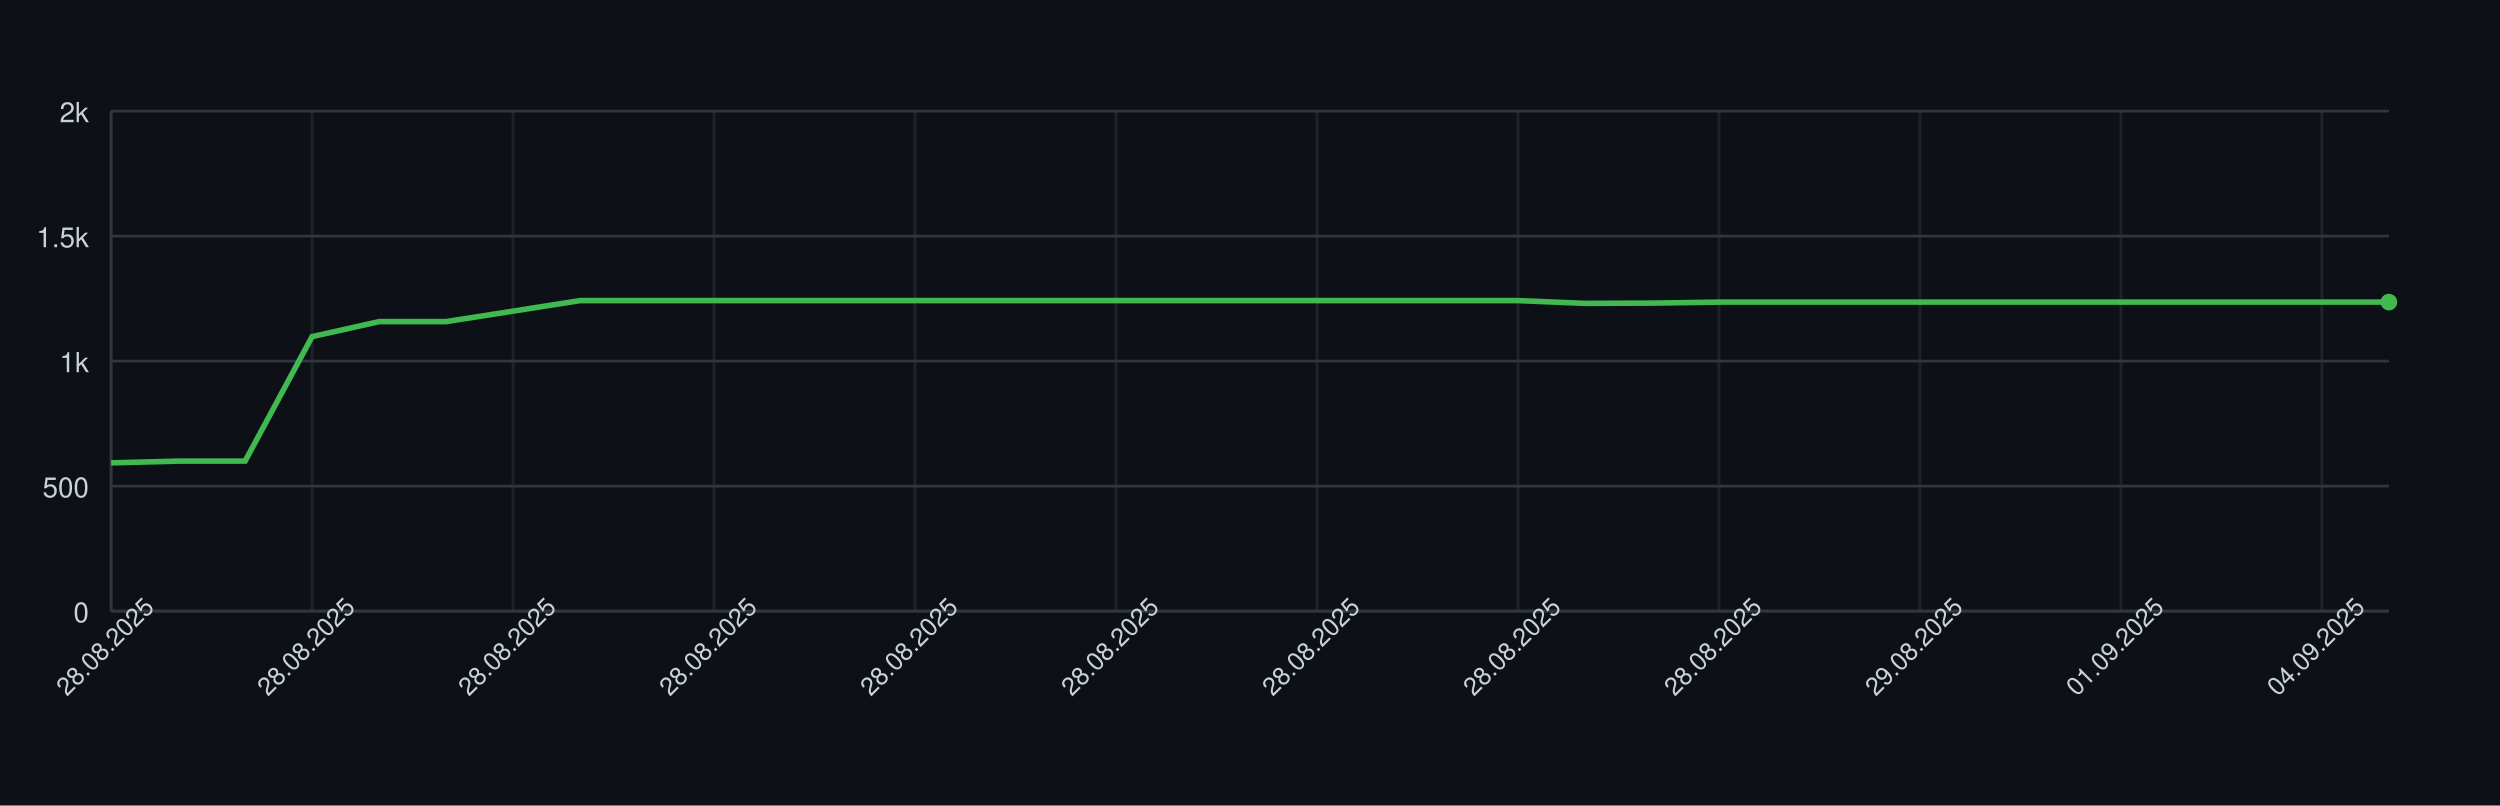
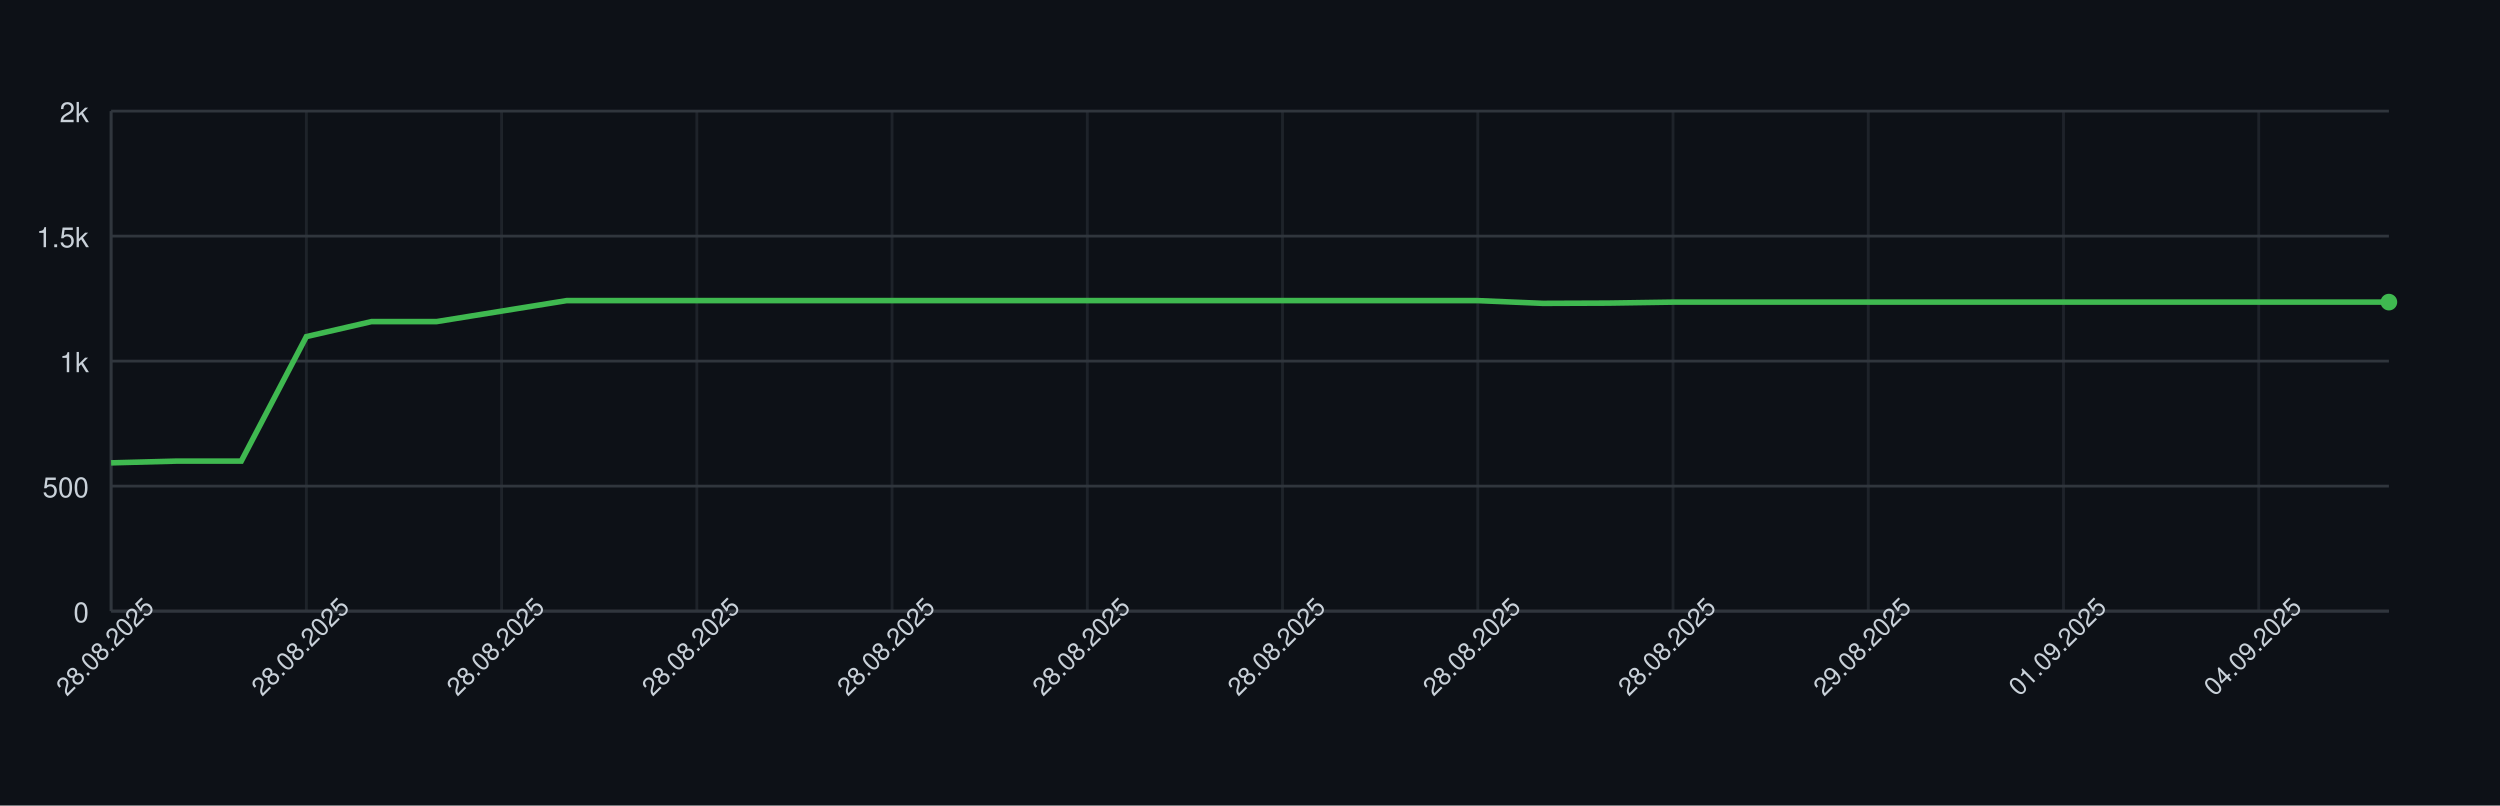
<svg xmlns="http://www.w3.org/2000/svg" width="900" height="290" style="font-family: -apple-system, BlinkMacSystemFont, 'Segoe UI', Helvetica, Arial, sans-serif;">
  <rect width="100%" height="100%" fill="#0d1117" />
  <g>
    <line x1="40" y1="220.00" x2="860" y2="220.00" stroke="#30363d" />
    <text x="32" y="224.00" font-size="10" fill="#c9d1d9" text-anchor="end">0</text>
    <line x1="40" y1="175.00" x2="860" y2="175.00" stroke="#30363d" />
    <text x="32" y="179.00" font-size="10" fill="#c9d1d9" text-anchor="end">500</text>
    <line x1="40" y1="130.00" x2="860" y2="130.00" stroke="#30363d" />
    <text x="32" y="134.00" font-size="10" fill="#c9d1d9" text-anchor="end">1k</text>
    <line x1="40" y1="85.00" x2="860" y2="85.00" stroke="#30363d" />
    <text x="32" y="89.00" font-size="10" fill="#c9d1d9" text-anchor="end">1.5k</text>
    <line x1="40" y1="40.00" x2="860" y2="40.00" stroke="#30363d" />
    <text x="32" y="44.00" font-size="10" fill="#c9d1d9" text-anchor="end">2k</text>
    <line x1="40.00" y1="40" x2="40.00" y2="220" stroke="#30363d" opacity="0.5" />
-     <line x1="112.35" y1="40" x2="112.35" y2="220" stroke="#30363d" opacity="0.5" />
-     <line x1="184.71" y1="40" x2="184.71" y2="220" stroke="#30363d" opacity="0.5" />
-     <line x1="257.06" y1="40" x2="257.06" y2="220" stroke="#30363d" opacity="0.5" />
-     <line x1="329.41" y1="40" x2="329.41" y2="220" stroke="#30363d" opacity="0.5" />
-     <line x1="401.76" y1="40" x2="401.76" y2="220" stroke="#30363d" opacity="0.5" />
-     <line x1="474.12" y1="40" x2="474.12" y2="220" stroke="#30363d" opacity="0.5" />
-     <line x1="546.47" y1="40" x2="546.47" y2="220" stroke="#30363d" opacity="0.5" />
-     <line x1="618.82" y1="40" x2="618.82" y2="220" stroke="#30363d" opacity="0.5" />
-     <line x1="691.18" y1="40" x2="691.18" y2="220" stroke="#30363d" opacity="0.5" />
-     <line x1="763.53" y1="40" x2="763.53" y2="220" stroke="#30363d" opacity="0.5" />
-     <line x1="835.88" y1="40" x2="835.88" y2="220" stroke="#30363d" opacity="0.5" />
+     <line x1="110.29" y1="40" x2="110.29" y2="220" stroke="#30363d" opacity="0.5" />
+     <line x1="180.57" y1="40" x2="180.57" y2="220" stroke="#30363d" opacity="0.5" />
+     <line x1="250.86" y1="40" x2="250.86" y2="220" stroke="#30363d" opacity="0.5" />
+     <line x1="321.14" y1="40" x2="321.14" y2="220" stroke="#30363d" opacity="0.5" />
+     <line x1="391.43" y1="40" x2="391.43" y2="220" stroke="#30363d" opacity="0.5" />
+     <line x1="461.71" y1="40" x2="461.71" y2="220" stroke="#30363d" opacity="0.5" />
+     <line x1="532.00" y1="40" x2="532.00" y2="220" stroke="#30363d" opacity="0.5" />
+     <line x1="602.29" y1="40" x2="602.29" y2="220" stroke="#30363d" opacity="0.5" />
+     <line x1="672.57" y1="40" x2="672.57" y2="220" stroke="#30363d" opacity="0.5" />
+     <line x1="742.86" y1="40" x2="742.86" y2="220" stroke="#30363d" opacity="0.5" />
+     <line x1="813.14" y1="40" x2="813.14" y2="220" stroke="#30363d" opacity="0.5" />
    <line x1="40" y1="220" x2="860" y2="220" stroke="#30363d" />
    <line x1="40" y1="40" x2="40" y2="220" stroke="#30363d" />
-     <path d="M 40.00 166.63 L 64.12 166.00 L 88.24 166.00 L 112.35 121.18 L 136.47 115.78 L 160.59 115.78 L 184.71 112.00 L 208.82 108.22 L 232.94 108.22 L 257.06 108.22 L 281.18 108.22 L 305.29 108.22 L 329.41 108.22 L 353.53 108.22 L 377.65 108.22 L 401.76 108.22 L 425.88 108.22 L 450.00 108.22 L 474.12 108.22 L 498.24 108.22 L 522.35 108.22 L 546.47 108.22 L 570.59 109.21 L 594.71 109.12 L 618.82 108.76 L 642.94 108.76 L 667.06 108.76 L 691.18 108.76 L 715.29 108.76 L 739.41 108.76 L 763.53 108.76 L 787.65 108.76 L 811.76 108.76 L 835.88 108.76 L 860.00 108.76" fill="none" stroke="#3fb950" stroke-width="2" />
+     <path d="M 40.00 166.63 L 63.43 166.00 L 86.86 166.00 L 110.29 121.18 L 133.71 115.78 L 157.14 115.78 L 180.57 112.00 L 204.00 108.22 L 227.43 108.22 L 250.86 108.22 L 274.29 108.22 L 297.71 108.22 L 321.14 108.22 L 344.57 108.22 L 368.00 108.22 L 391.43 108.22 L 414.86 108.22 L 438.29 108.22 L 461.71 108.22 L 485.14 108.22 L 508.57 108.22 L 532.00 108.22 L 555.43 109.21 L 578.86 109.12 L 602.29 108.76 L 625.71 108.76 L 649.14 108.76 L 672.57 108.76 L 696.00 108.76 L 719.43 108.76 L 742.86 108.76 L 766.29 108.76 L 789.71 108.76 L 813.14 108.76 L 836.57 108.76 L 860.00 108.76" fill="none" stroke="#3fb950" stroke-width="2" />
    <circle cx="860.00" cy="108.76" r="3" fill="#3fb950" />
    <text x="40.00" y="235.00" font-size="9" fill="#c9d1d9" text-anchor="middle" transform="rotate(-45 40.00 235.00)">28.08.2025</text>
-     <text x="112.35" y="235.00" font-size="9" fill="#c9d1d9" text-anchor="middle" transform="rotate(-45 112.35 235.00)">28.08.2025</text>
-     <text x="184.71" y="235.00" font-size="9" fill="#c9d1d9" text-anchor="middle" transform="rotate(-45 184.71 235.00)">28.08.2025</text>
-     <text x="257.06" y="235.00" font-size="9" fill="#c9d1d9" text-anchor="middle" transform="rotate(-45 257.06 235.00)">28.08.2025</text>
-     <text x="329.41" y="235.00" font-size="9" fill="#c9d1d9" text-anchor="middle" transform="rotate(-45 329.41 235.00)">28.08.2025</text>
-     <text x="401.76" y="235.00" font-size="9" fill="#c9d1d9" text-anchor="middle" transform="rotate(-45 401.76 235.00)">28.08.2025</text>
-     <text x="474.12" y="235.00" font-size="9" fill="#c9d1d9" text-anchor="middle" transform="rotate(-45 474.12 235.00)">28.08.2025</text>
-     <text x="546.47" y="235.00" font-size="9" fill="#c9d1d9" text-anchor="middle" transform="rotate(-45 546.47 235.00)">28.08.2025</text>
-     <text x="618.82" y="235.00" font-size="9" fill="#c9d1d9" text-anchor="middle" transform="rotate(-45 618.82 235.00)">28.08.2025</text>
-     <text x="691.18" y="235.00" font-size="9" fill="#c9d1d9" text-anchor="middle" transform="rotate(-45 691.18 235.00)">29.08.2025</text>
-     <text x="763.53" y="235.00" font-size="9" fill="#c9d1d9" text-anchor="middle" transform="rotate(-45 763.53 235.00)">01.09.2025</text>
-     <text x="835.88" y="235.00" font-size="9" fill="#c9d1d9" text-anchor="middle" transform="rotate(-45 835.88 235.00)">04.09.2025</text>
+     <text x="110.29" y="235.00" font-size="9" fill="#c9d1d9" text-anchor="middle" transform="rotate(-45 110.29 235.00)">28.08.2025</text>
+     <text x="180.57" y="235.00" font-size="9" fill="#c9d1d9" text-anchor="middle" transform="rotate(-45 180.57 235.00)">28.08.2025</text>
+     <text x="250.86" y="235.00" font-size="9" fill="#c9d1d9" text-anchor="middle" transform="rotate(-45 250.86 235.00)">28.08.2025</text>
+     <text x="321.14" y="235.00" font-size="9" fill="#c9d1d9" text-anchor="middle" transform="rotate(-45 321.14 235.00)">28.08.2025</text>
+     <text x="391.43" y="235.00" font-size="9" fill="#c9d1d9" text-anchor="middle" transform="rotate(-45 391.43 235.00)">28.08.2025</text>
+     <text x="461.71" y="235.00" font-size="9" fill="#c9d1d9" text-anchor="middle" transform="rotate(-45 461.71 235.00)">28.08.2025</text>
+     <text x="532.00" y="235.00" font-size="9" fill="#c9d1d9" text-anchor="middle" transform="rotate(-45 532.00 235.00)">28.08.2025</text>
+     <text x="602.29" y="235.00" font-size="9" fill="#c9d1d9" text-anchor="middle" transform="rotate(-45 602.29 235.00)">28.08.2025</text>
+     <text x="672.57" y="235.00" font-size="9" fill="#c9d1d9" text-anchor="middle" transform="rotate(-45 672.57 235.00)">29.08.2025</text>
+     <text x="742.86" y="235.00" font-size="9" fill="#c9d1d9" text-anchor="middle" transform="rotate(-45 742.86 235.00)">01.09.2025</text>
+     <text x="813.14" y="235.00" font-size="9" fill="#c9d1d9" text-anchor="middle" transform="rotate(-45 813.14 235.00)">04.09.2025</text>
  </g>
</svg>
